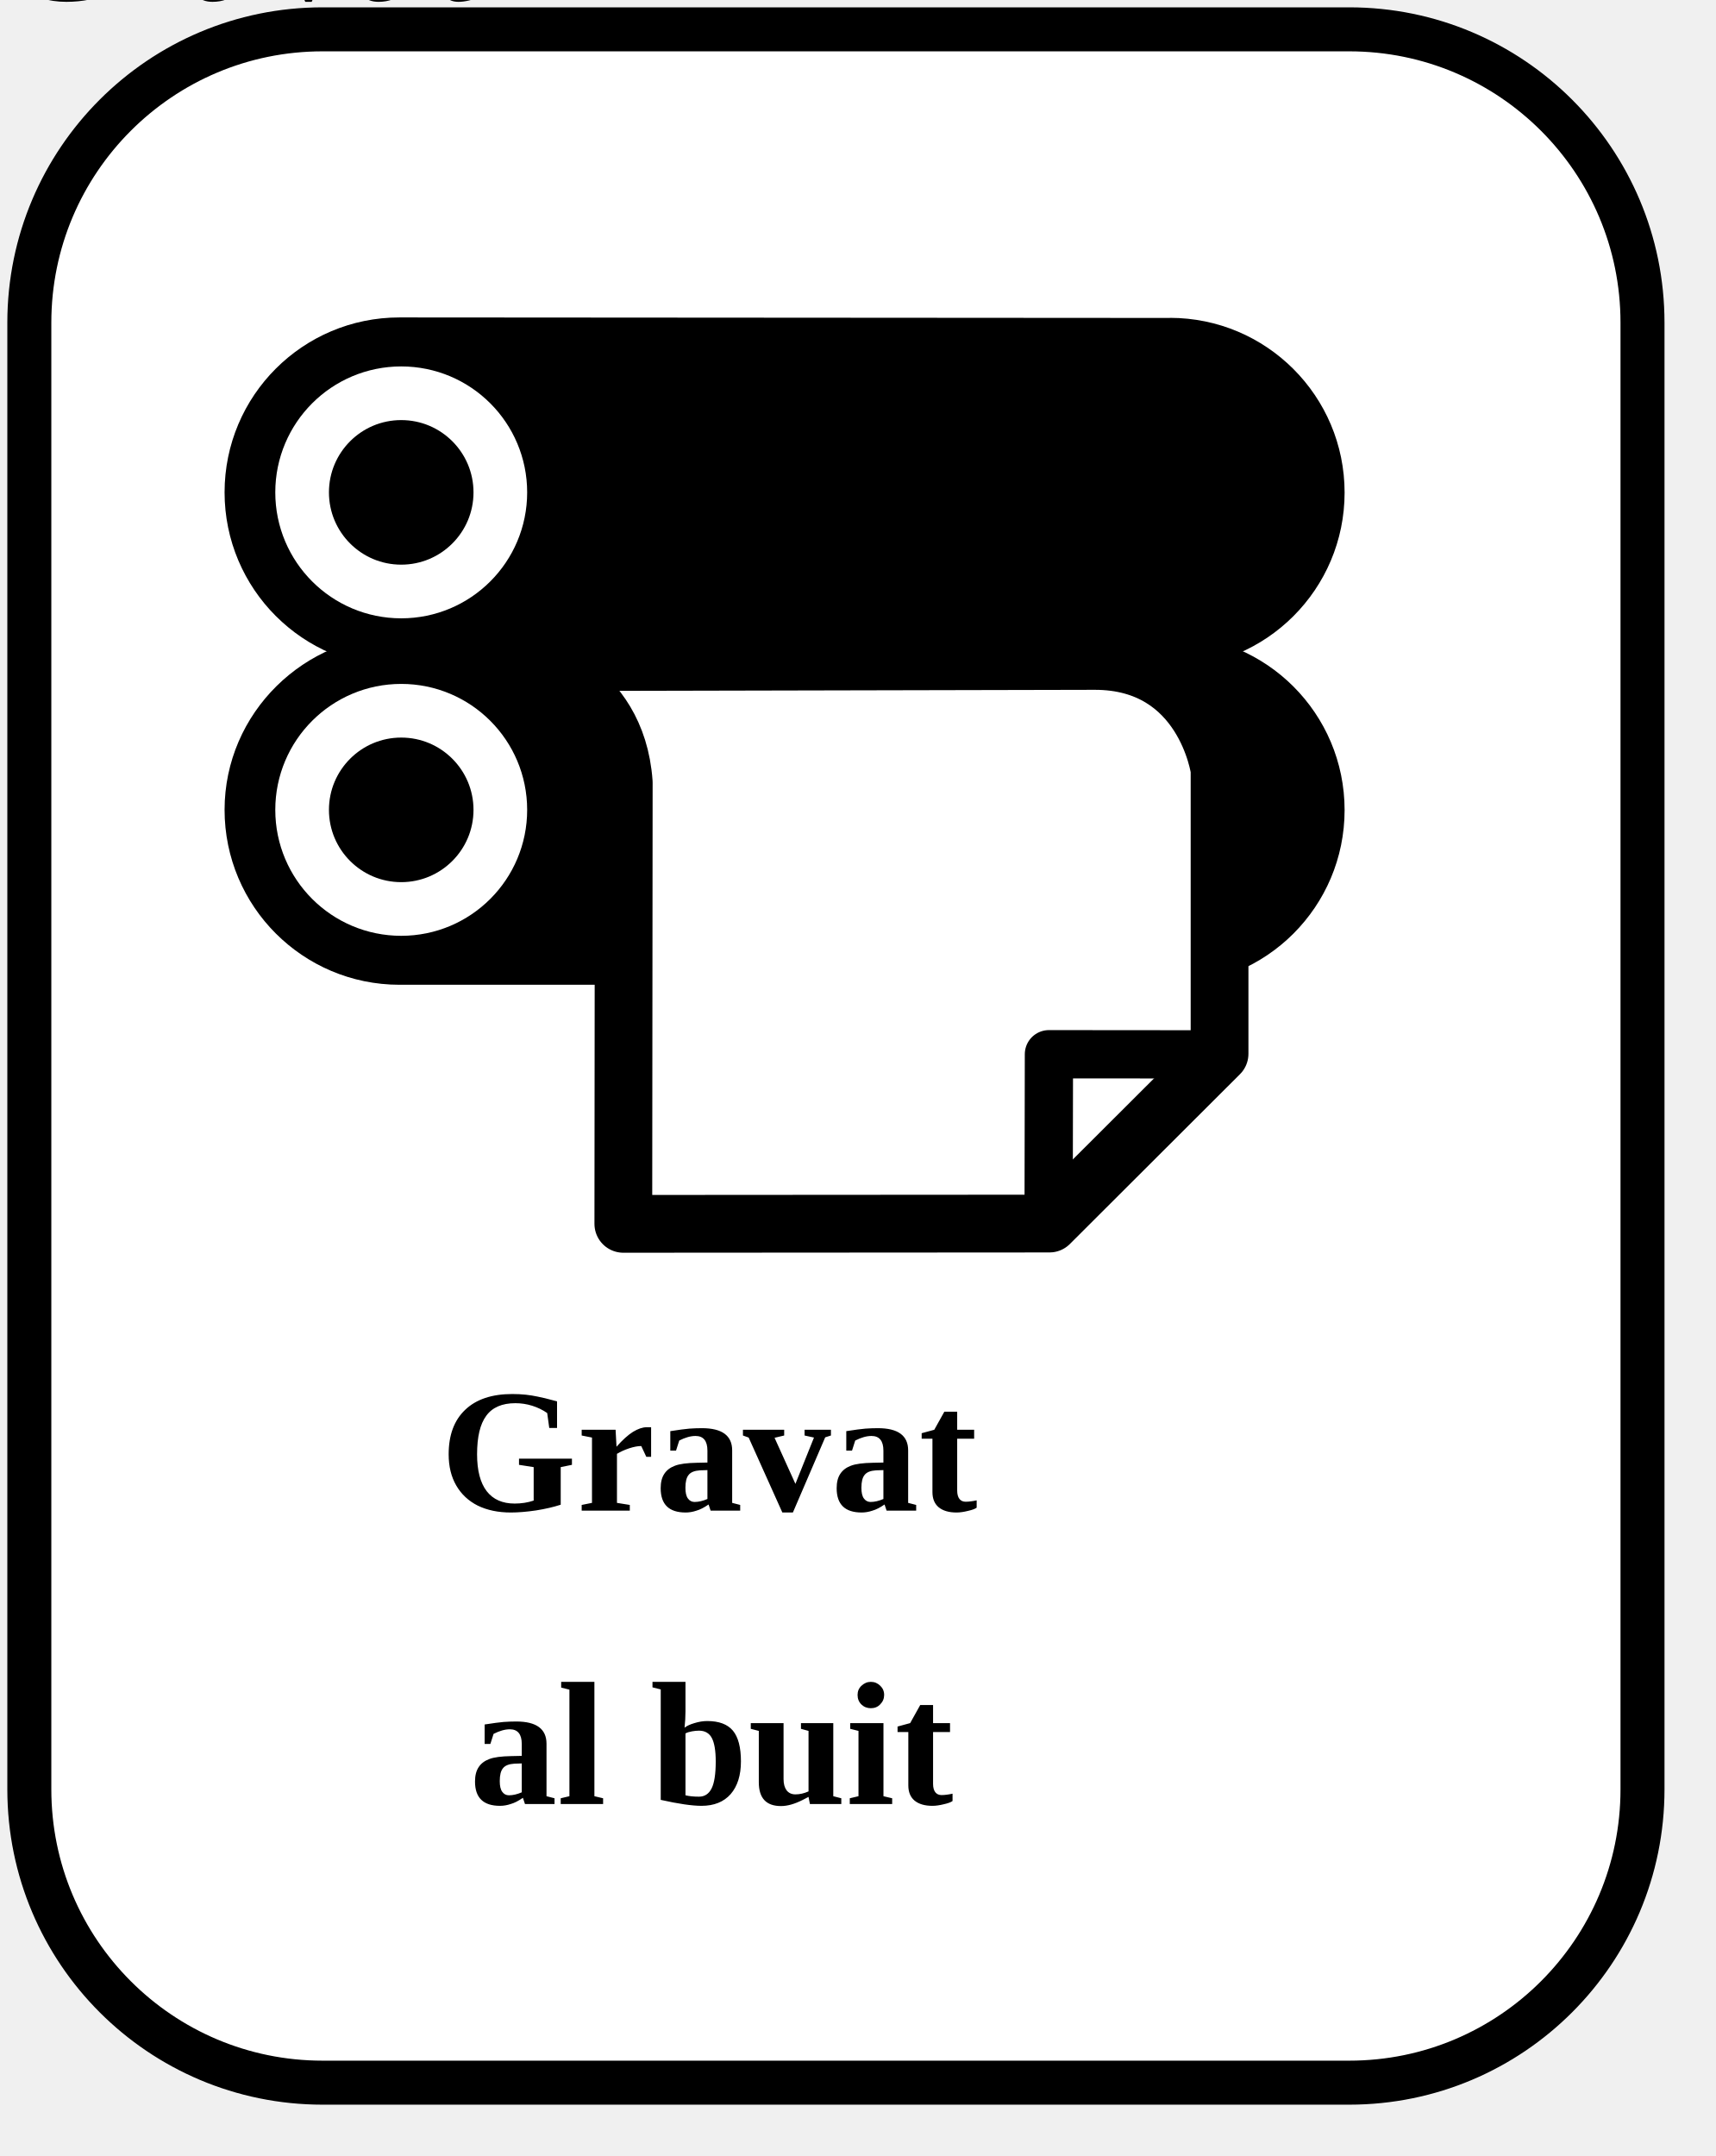
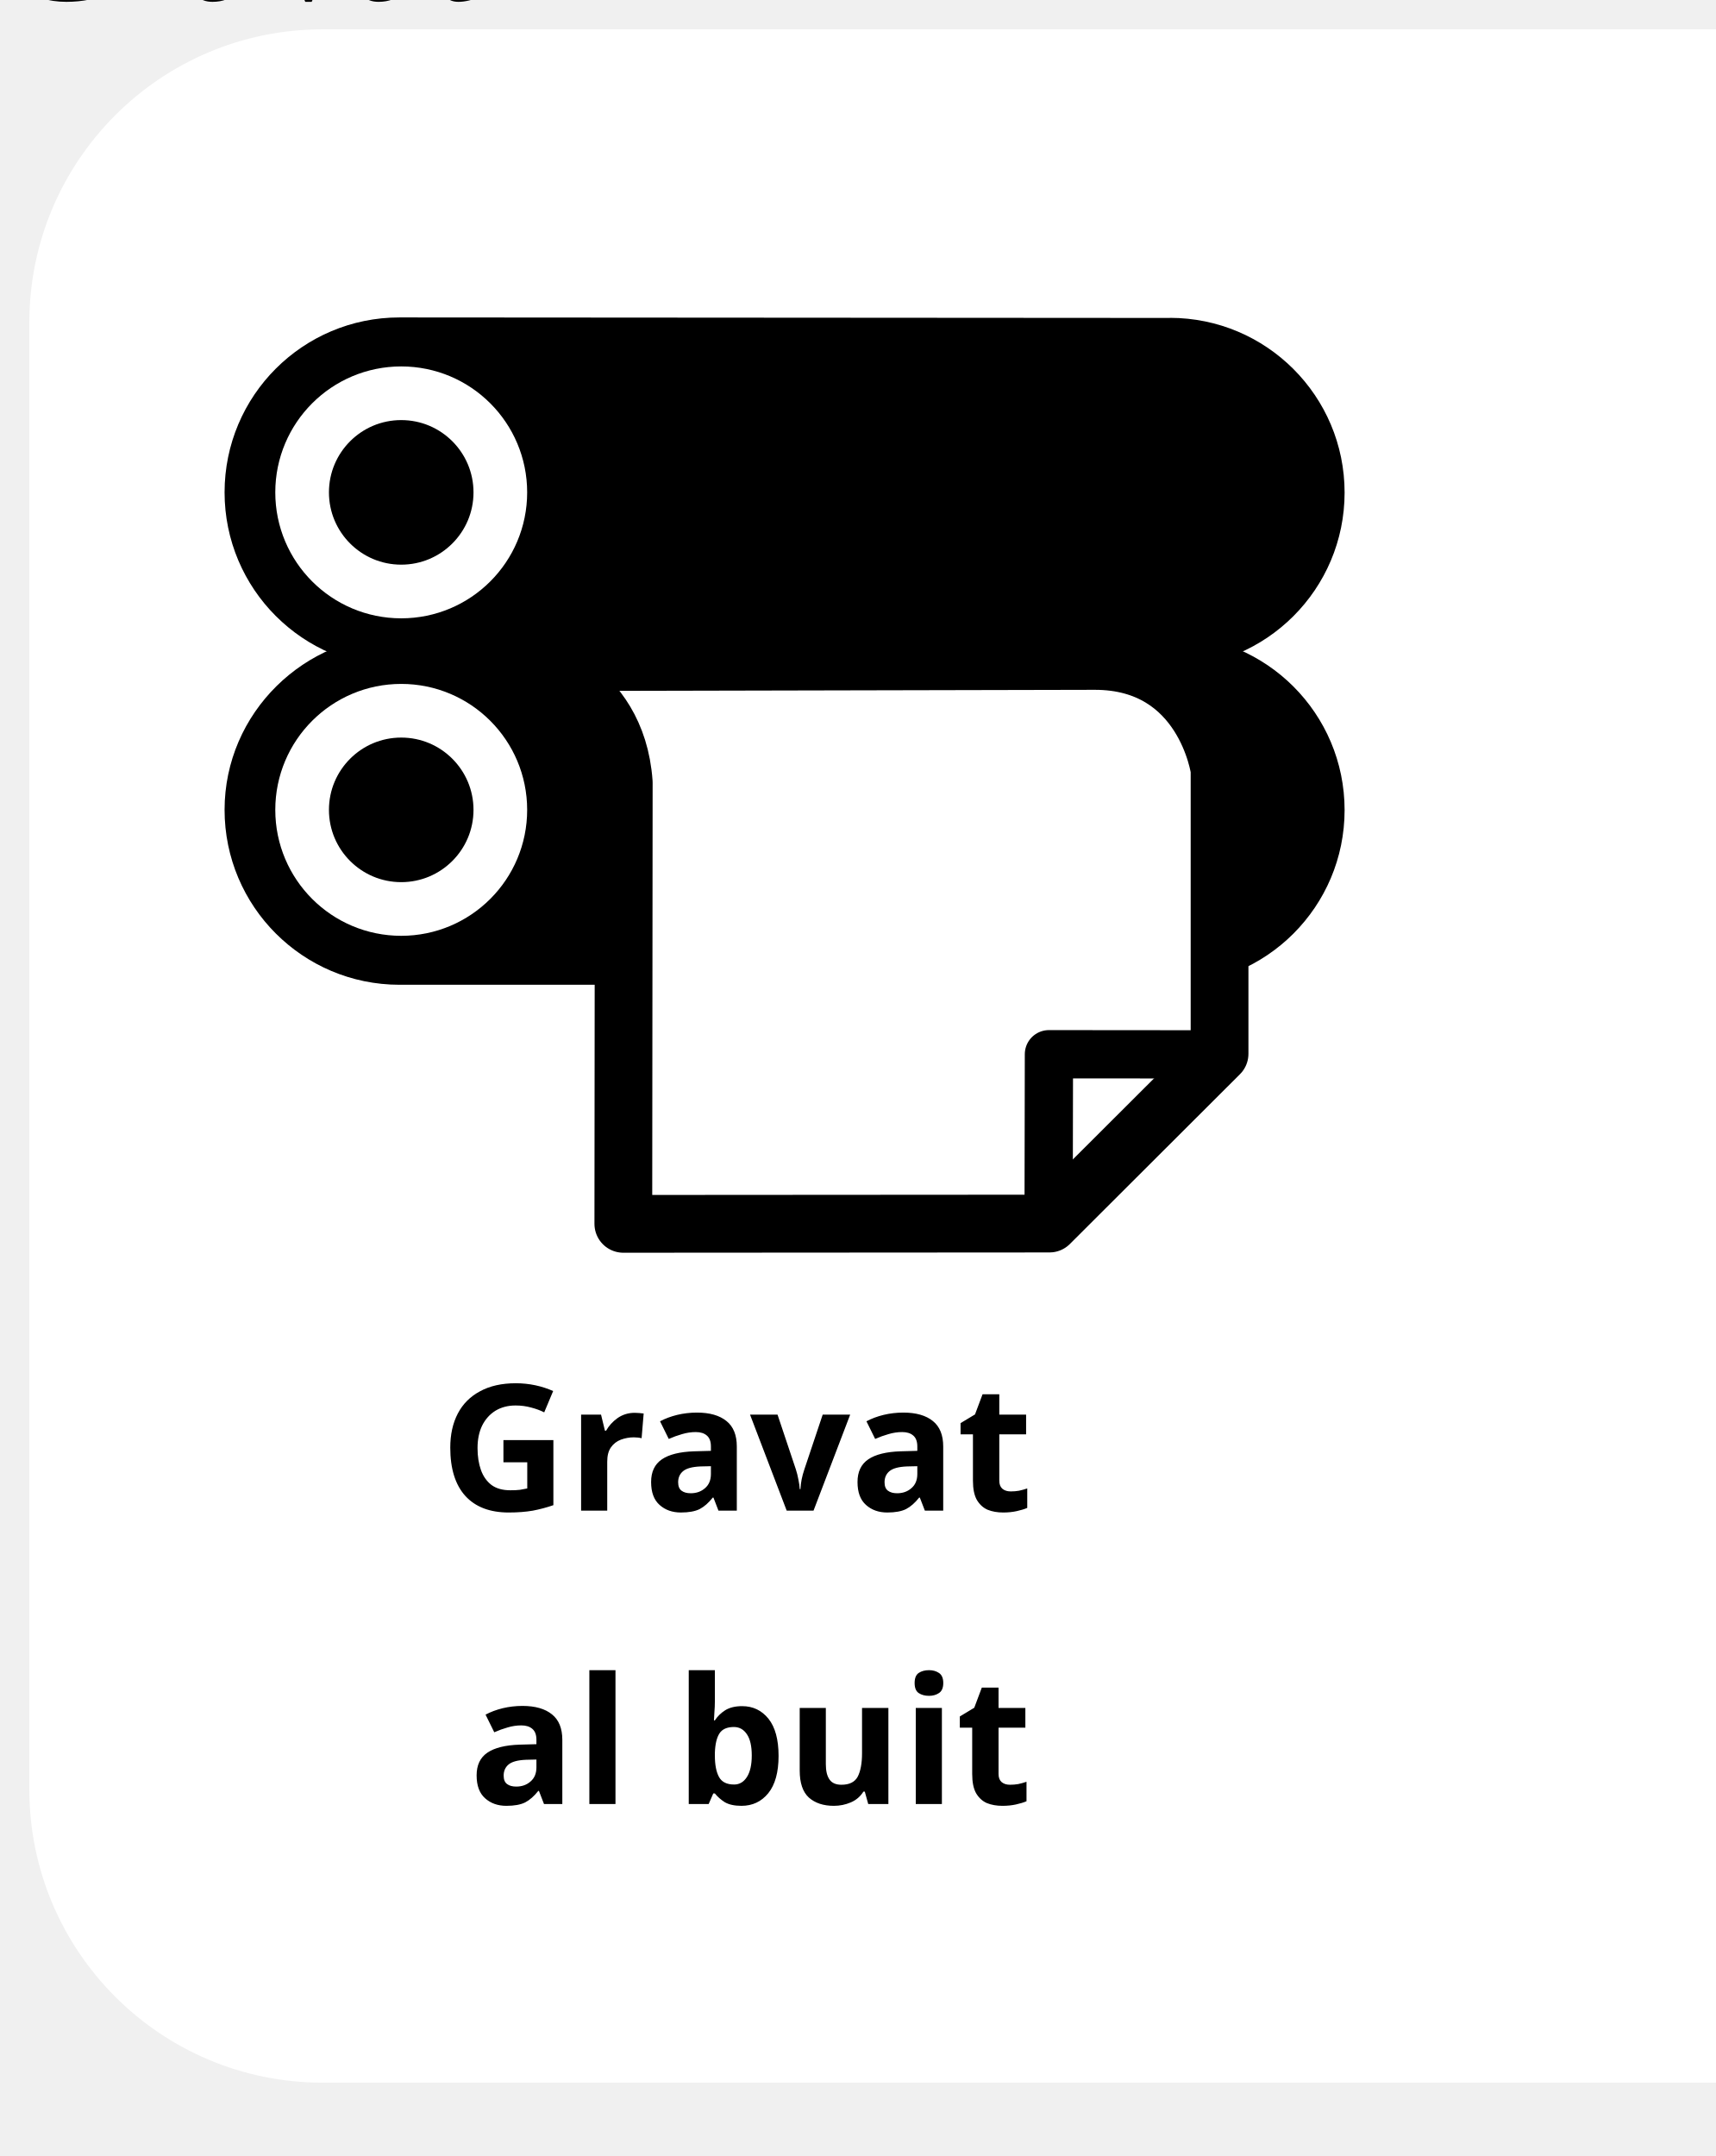
- <svg xmlns="http://www.w3.org/2000/svg" version="1.1" id="Capa_1" x="0px" y="0px" width="117px" height="147px" viewBox="0 0 117 147" enable-background="new 0 0 117 147" xml:space="preserve">
+ <svg xmlns="http://www.w3.org/2000/svg" xmlns:xlink="http://www.w3.org/1999/xlink" version="1.1" id="Capa_1" x="0px" y="0px" width="117px" height="147px" viewBox="0 0 117 147" enable-background="new 0 0 117 147" xml:space="preserve">
  <g>
-     <rect fill="white" stroke="#000000" stroke-width="3" stroke-miterlimit="10" width="110" height="140" x="2" y="2" rx="20" ry="20" />
+     <rect fill="white" stroke="#000000" stroke-width="0" stroke-miterlimit="10" width="140" height="140" x="2" y="2" rx="20" ry="20" />
    <g>
      <path stroke="#000000" stroke-width="3.753" stroke-miterlimit="10" d="M79.773,45.195c5.543,0,10.037,4.494,10.037,10.037     s-4.494,10.037-10.037,10.037l0.025-0.002H27.237c-5.549-0.005-10.047-4.503-10.047-10.052s4.592-10.047,10.141-10.047     l52.155,0.035" />
      <path stroke="#000000" stroke-width="3.753" stroke-miterlimit="10" d="M79.773,23.548c5.543,0,10.037,4.494,10.037,10.037     c0,5.543-4.494,10.037-10.037,10.037l0.025-0.002H27.237c-5.549-0.005-10.047-4.503-10.047-10.052S21.688,23.52,27.237,23.52     l52.572,0.035" />
      <path stroke="#000000" stroke-width="3.938" stroke-miterlimit="10" d="M79.947,43.677" />
      <circle fill="none" stroke="#FFFFFF" stroke-width="3.659" stroke-miterlimit="10" cx="27.359" cy="33.571" r="6.758" />
      <circle fill="none" stroke="#FFFFFF" stroke-width="3.659" stroke-miterlimit="10" cx="27.359" cy="55.218" r="6.758" />
      <g>
        <path fill="#FFFFFF" stroke="#000000" stroke-width="3.938" stroke-linecap="round" stroke-linejoin="round" stroke-miterlimit="10" d="      M42.533,53.355c-0.482-6.836-6.681-8.206-6.681-8.206l38.809-0.085c7.489,0,8.499,7.421,8.499,7.421v19.364L71.562,83.425      l-29.058,0.019L42.533,53.355z" />
-         <polygon fill="none" stroke="#000000" stroke-width="3.29" stroke-linecap="round" stroke-linejoin="round" stroke-miterlimit="10" points="      83.128,71.889 71.525,71.879 71.504,83.48     " />
+         <polygon fill="none" stroke="#000000" stroke-width="3.29" stroke-linecap="round" stroke-linejoin="round" stroke-miterlimit="10" points="      83.128,71.889 71.525,71.879 71.504,83.48" />
      </g>
    </g>
    <text fill="black">Gravat</text>
-     <text x="30" y="103" font-weight="bold" fill="black">Gravat</text>
-     <text x="32" y="123" font-weight="bold" fill="black">al buit</text>
+     <font>
+       <font-face font-family="Super Sans">
+         <font-face-src>
+           <font-face-uri xlink:href="https://fonts.googleapis.com/css?family=Bitter" />
+         </font-face-src>
+       </font-face>
+     </font>
+     <text x="30" y="103" font-family="Btter" font-weight="bold" fill="black">Gravat</text>
+     <text x="32" y="123" font-family="Bitter" font-weight="bold" fill="black">al buit</text>
  </g>
</svg>
